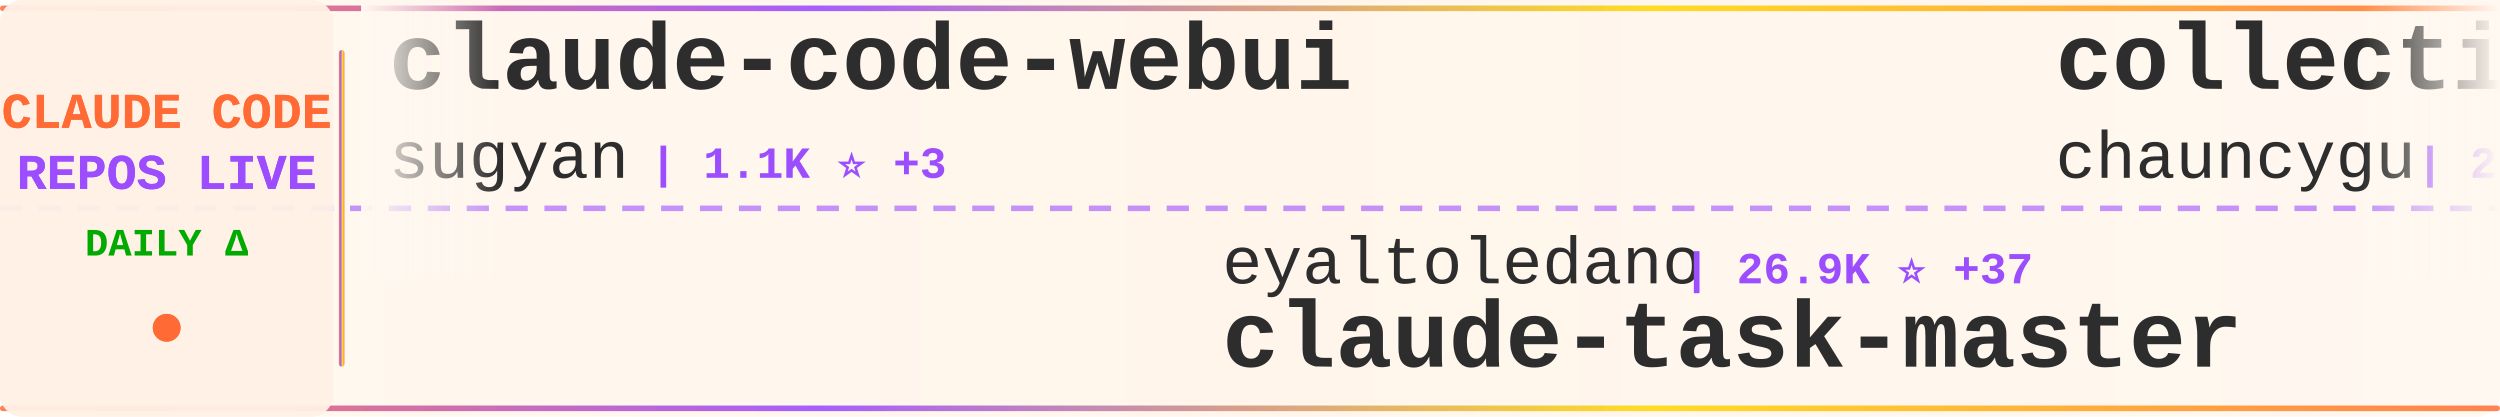
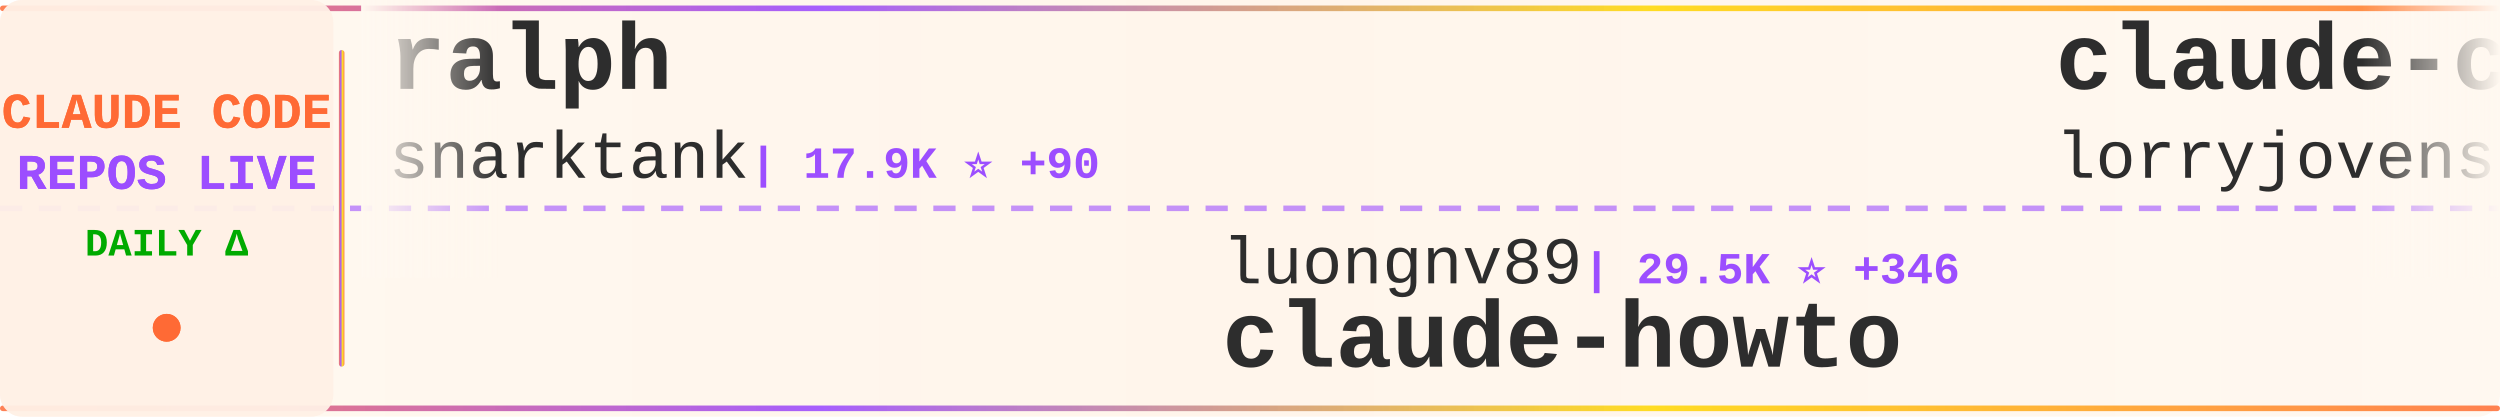
<svg xmlns="http://www.w3.org/2000/svg" width="900" height="150">
  <defs>
    <linearGradient id="tickerBg" x1="0%" y1="0%" x2="100%" y2="0%">
      <stop offset="0%" style="stop-color:#fff8f0;stop-opacity:0.98" />
      <stop offset="50%" style="stop-color:#fff5eb;stop-opacity:1" />
      <stop offset="100%" style="stop-color:#fff8f0;stop-opacity:0.98" />
    </linearGradient>
    <linearGradient id="borderGrad" x1="0%" y1="0%" x2="100%" y2="0%">
      <stop offset="0%" style="stop-color:#FF6B35;stop-opacity:0.85">
        <animate attributeName="stop-opacity" values="0.85;1;0.85" dur="2s" repeatCount="indefinite" />
      </stop>
      <stop offset="33%" style="stop-color:#9C4EFF;stop-opacity:0.9">
        <animate attributeName="stop-opacity" values="0.9;1;0.9" dur="2.2s" repeatCount="indefinite" />
      </stop>
      <stop offset="66%" style="stop-color:#FFD700;stop-opacity:0.85">
        <animate attributeName="stop-opacity" values="0.85;1;0.85" dur="1.8s" repeatCount="indefinite" />
      </stop>
      <stop offset="100%" style="stop-color:#FF6B35;stop-opacity:0.85">
        <animate attributeName="stop-opacity" values="0.85;1;0.85" dur="2s" repeatCount="indefinite" />
      </stop>
    </linearGradient>
    <filter id="textGlow">
      <feGaussianBlur stdDeviation="0.15" result="coloredBlur" />
      <feMerge>
        <feMergeNode in="coloredBlur" />
        <feMergeNode in="SourceGraphic" />
      </feMerge>
    </filter>
    <filter id="metricGlow">
      <feGaussianBlur stdDeviation="0.2" result="coloredBlur" />
      <feMerge>
        <feMergeNode in="coloredBlur" />
        <feMergeNode in="SourceGraphic" />
      </feMerge>
    </filter>
    <linearGradient id="leftFade" x1="0%" y1="0%" x2="100%" y2="0%">
      <stop offset="0%" style="stop-color:#fff8f0;stop-opacity:1" />
      <stop offset="100%" style="stop-color:#fff8f0;stop-opacity:0" />
    </linearGradient>
    <linearGradient id="rightFade" x1="0%" y1="0%" x2="100%" y2="0%">
      <stop offset="0%" style="stop-color:#fff8f0;stop-opacity:0" />
      <stop offset="100%" style="stop-color:#fff8f0;stop-opacity:1" />
    </linearGradient>
  </defs>
  <rect width="900" height="150" fill="url(#tickerBg)" rx="8" />
  <rect x="0" y="2" width="900" height="2" fill="url(#borderGrad)" rx="1" />
  <rect x="0" y="146" width="900" height="2" fill="url(#borderGrad)" rx="1" />
  <line x1="0" y1="75" x2="900" y2="75" stroke="#9C4EFF" stroke-width="2" stroke-dasharray="8 6" opacity="0.6" />
  <rect x="0" y="0" width="120" height="150" fill="#fff0e6" opacity="0.95" rx="8" />
  <text x="60" y="46" font-family="'Courier New', monospace" font-size="18" font-weight="bold" fill="#FF6B35" text-anchor="middle" filter="url(#textGlow)">
    CLAUDE CODE
  </text>
  <text x="60" y="68" font-family="'Courier New', monospace" font-size="18" font-weight="bold" fill="#9C4EFF" text-anchor="middle" filter="url(#textGlow)">
    REPOS LIVE
  </text>
  <text x="60" y="92" font-family="'Courier New', monospace" font-size="14" font-weight="bold" fill="#00aa00" text-anchor="middle">
    DAILY Δ
  </text>
  <circle cx="60" cy="118" r="5" fill="#FF6B35" filter="url(#metricGlow)">
    <animate attributeName="r" values="4;6;4" dur="1.5s" repeatCount="indefinite" />
    <animate attributeName="opacity" values="0.6;1;0.6" dur="1.5s" repeatCount="indefinite" />
  </circle>
  <rect x="122" y="18" width="2" height="114" fill="url(#borderGrad)" rx="1" />
  <clipPath id="tickerClip">
    <rect x="130" y="0" width="770" height="150" />
  </clipPath>
  <g clip-path="url(#tickerClip)">
    <g id="tickerItems">
      <animateTransform attributeName="transform" attributeType="XML" type="translate" from="0 0" to="-3000 0" dur="54s" repeatCount="indefinite" />
      <g transform="translate(0, 0)">
-         <text x="140" y="32" font-family="'Courier New', monospace" font-size="34" font-weight="bold" fill="#2d2d2d">claude-code-webui</text>
-         <text x="140" y="64" font-family="'Courier New', monospace" font-size="24" font-weight="normal" fill="#2d2d2d" opacity="1.0">sugyan</text>
-         <text x="234" y="64" font-family="'Courier New', monospace" font-size="16" font-weight="bold" fill="#9C4EFF"> | 1.1K ⭐ +3</text>
+         <text x="140" y="32" font-family="'Courier New', monospace" font-size="34" font-weight="bold" fill="#2d2d2d">ralph</text>
+         <text x="140" y="64" font-family="'Courier New', monospace" font-size="24" font-weight="normal" fill="#2d2d2d" opacity="1.0">snarktank</text>
+         <text x="270" y="64" font-family="'Courier New', monospace" font-size="16" font-weight="bold" fill="#9C4EFF"> | 17.9K ⭐ +90</text>
      </g>
      <g transform="translate(300, 0)">
-         <text x="140" y="102" font-family="'Courier New', monospace" font-size="24" font-weight="normal" fill="#2d2d2d" opacity="1.0">eyaltoledano</text>
-         <text x="306" y="102" font-family="'Courier New', monospace" font-size="16" font-weight="bold" fill="#9C4EFF"> | 26.9K ⭐ +37</text>
-         <text x="140" y="132" font-family="'Courier New', monospace" font-size="34" font-weight="bold" fill="#2d2d2d">claude-task-master</text>
+         <text x="140" y="102" font-family="'Courier New', monospace" font-size="24" font-weight="normal" fill="#2d2d2d" opacity="1.0">luongnv89</text>
+         <text x="270" y="102" font-family="'Courier New', monospace" font-size="16" font-weight="bold" fill="#9C4EFF"> | 29.5K ⭐ +346</text>
+         <text x="140" y="132" font-family="'Courier New', monospace" font-size="34" font-weight="bold" fill="#2d2d2d">claude-howto</text>
      </g>
      <g transform="translate(600, 0)">
-         <text x="140" y="32" font-family="'Courier New', monospace" font-size="34" font-weight="bold" fill="#2d2d2d">collection-claude-code-s...</text>
-         <text x="140" y="64" font-family="'Courier New', monospace" font-size="24" font-weight="normal" fill="#2d2d2d" opacity="1.0">chauncygu</text>
-         <text x="270" y="64" font-family="'Courier New', monospace" font-size="16" font-weight="bold" fill="#9C4EFF"> | 2.3K ⭐ +26</text>
+         <text x="140" y="32" font-family="'Courier New', monospace" font-size="34" font-weight="bold" fill="#2d2d2d">claude-code-rust</text>
+         <text x="140" y="64" font-family="'Courier New', monospace" font-size="24" font-weight="normal" fill="#2d2d2d" opacity="1.0">lorryjovens-hub</text>
+         <text x="342" y="64" font-family="'Courier New', monospace" font-size="16" font-weight="bold" fill="#9C4EFF"> | 1.5K ⭐ +8</text>
      </g>
      <g transform="translate(900, 0)">
-         <text x="140" y="102" font-family="'Courier New', monospace" font-size="24" font-weight="normal" fill="#2d2d2d" opacity="1.0">AprilNEA</text>
-         <text x="258" y="102" font-family="'Courier New', monospace" font-size="16" font-weight="bold" fill="#9C4EFF"> | 373 ⭐</text>
+         <text x="140" y="102" font-family="'Courier New', monospace" font-size="24" font-weight="normal" fill="#2d2d2d" opacity="1.0">JrCx7scC</text>
+         <text x="258" y="102" font-family="'Courier New', monospace" font-size="16" font-weight="bold" fill="#9C4EFF"> | 361 ⭐</text>
        <text x="140" y="132" font-family="'Courier New', monospace" font-size="34" font-weight="bold" fill="#2d2d2d">claude-code-source</text>
      </g>
      <g transform="translate(1200, 0)">
-         <text x="140" y="32" font-family="'Courier New', monospace" font-size="34" font-weight="bold" fill="#2d2d2d">claude-code-rev</text>
-         <text x="140" y="64" font-family="'Courier New', monospace" font-size="24" font-weight="normal" fill="#2d2d2d" opacity="1.0">oboard</text>
-         <text x="234" y="64" font-family="'Courier New', monospace" font-size="16" font-weight="bold" fill="#9C4EFF"> | 3.1K ⭐</text>
+         <text x="140" y="32" font-family="'Courier New', monospace" font-size="34" font-weight="bold" fill="#2d2d2d">claude-code-analysis</text>
+         <text x="140" y="64" font-family="'Courier New', monospace" font-size="24" font-weight="normal" fill="#2d2d2d" opacity="1.0">liuup</text>
+         <text x="222" y="64" font-family="'Courier New', monospace" font-size="16" font-weight="bold" fill="#9C4EFF"> | 2.0K ⭐ +38</text>
      </g>
      <g transform="translate(1500, 0)">
-         <text x="140" y="102" font-family="'Courier New', monospace" font-size="24" font-weight="normal" fill="#2d2d2d" opacity="1.0">farion1231</text>
-         <text x="282" y="102" font-family="'Courier New', monospace" font-size="16" font-weight="bold" fill="#9C4EFF"> | 52.8K ⭐ +924</text>
-         <text x="140" y="132" font-family="'Courier New', monospace" font-size="34" font-weight="bold" fill="#2d2d2d">cc-switch</text>
+         <text x="140" y="102" font-family="'Courier New', monospace" font-size="24" font-weight="normal" fill="#2d2d2d" opacity="1.0">KimYx0207</text>
+         <text x="270" y="102" font-family="'Courier New', monospace" font-size="16" font-weight="bold" fill="#9C4EFF"> | 3.5K ⭐ +21</text>
+         <text x="140" y="132" font-family="'Courier New', monospace" font-size="34" font-weight="bold" fill="#2d2d2d">Claude-Code-x-OpenClaw-G...</text>
      </g>
      <g transform="translate(1800, 0)">
-         <text x="140" y="32" font-family="'Courier New', monospace" font-size="34" font-weight="bold" fill="#2d2d2d">antigravity-awesome-skil...</text>
-         <text x="140" y="64" font-family="'Courier New', monospace" font-size="24" font-weight="normal" fill="#2d2d2d" opacity="1.0">sickn33</text>
-         <text x="246" y="64" font-family="'Courier New', monospace" font-size="16" font-weight="bold" fill="#9C4EFF"> | 35.4K ⭐ +157</text>
+         <text x="140" y="32" font-family="'Courier New', monospace" font-size="34" font-weight="bold" fill="#2d2d2d">ClaudeCodeAgents</text>
+         <text x="140" y="64" font-family="'Courier New', monospace" font-size="24" font-weight="normal" fill="#2d2d2d" opacity="1.0">darcyegb</text>
+         <text x="258" y="64" font-family="'Courier New', monospace" font-size="16" font-weight="bold" fill="#9C4EFF"> | 675 ⭐ +1</text>
      </g>
      <g transform="translate(2100, 0)">
-         <text x="140" y="102" font-family="'Courier New', monospace" font-size="24" font-weight="normal" fill="#2d2d2d" opacity="1.0">ghuntley</text>
-         <text x="258" y="102" font-family="'Courier New', monospace" font-size="16" font-weight="bold" fill="#9C4EFF"> | 973 ⭐</text>
-         <text x="140" y="132" font-family="'Courier New', monospace" font-size="34" font-weight="bold" fill="#2d2d2d">claude-code-source-code-...</text>
+         <text x="140" y="102" font-family="'Courier New', monospace" font-size="24" font-weight="normal" fill="#2d2d2d" opacity="1.0">wshobson</text>
+         <text x="258" y="102" font-family="'Courier New', monospace" font-size="16" font-weight="bold" fill="#9C4EFF"> | 34.4K ⭐ +76</text>
+         <text x="140" y="132" font-family="'Courier New', monospace" font-size="34" font-weight="bold" fill="#2d2d2d">agents</text>
      </g>
      <g transform="translate(2400, 0)">
-         <text x="140" y="32" font-family="'Courier New', monospace" font-size="34" font-weight="bold" fill="#2d2d2d">happy</text>
-         <text x="140" y="64" font-family="'Courier New', monospace" font-size="24" font-weight="normal" fill="#2d2d2d" opacity="1.0">slopus</text>
-         <text x="234" y="64" font-family="'Courier New', monospace" font-size="16" font-weight="bold" fill="#9C4EFF"> | 19.3K ⭐ +101</text>
+         <text x="140" y="32" font-family="'Courier New', monospace" font-size="34" font-weight="bold" fill="#2d2d2d">how-claude-code-works</text>
+         <text x="140" y="64" font-family="'Courier New', monospace" font-size="24" font-weight="normal" fill="#2d2d2d" opacity="1.0">Windy3f3f3f3f</text>
+         <text x="318" y="64" font-family="'Courier New', monospace" font-size="16" font-weight="bold" fill="#9C4EFF"> | 2.0K ⭐ +10</text>
      </g>
      <g transform="translate(2700, 0)">
-         <text x="140" y="102" font-family="'Courier New', monospace" font-size="24" font-weight="normal" fill="#2d2d2d" opacity="1.0">Windy3f3f3f3f</text>
-         <text x="318" y="102" font-family="'Courier New', monospace" font-size="16" font-weight="bold" fill="#9C4EFF"> | 2.0K ⭐ +10</text>
-         <text x="140" y="132" font-family="'Courier New', monospace" font-size="34" font-weight="bold" fill="#2d2d2d">how-claude-code-works</text>
+         <text x="140" y="102" font-family="'Courier New', monospace" font-size="24" font-weight="normal" fill="#2d2d2d" opacity="1.0">davila7</text>
+         <text x="246" y="102" font-family="'Courier New', monospace" font-size="16" font-weight="bold" fill="#9C4EFF"> | 25.8K ⭐ +215</text>
+         <text x="140" y="132" font-family="'Courier New', monospace" font-size="34" font-weight="bold" fill="#2d2d2d">claude-code-templates</text>
      </g>
      <g transform="translate(3000, 0)">
-         <text x="140" y="32" font-family="'Courier New', monospace" font-size="34" font-weight="bold" fill="#2d2d2d">claude-code-webui</text>
-         <text x="140" y="64" font-family="'Courier New', monospace" font-size="24" font-weight="normal" fill="#2d2d2d" opacity="1.0">sugyan</text>
-         <text x="234" y="64" font-family="'Courier New', monospace" font-size="16" font-weight="bold" fill="#9C4EFF"> | 1.1K ⭐ +3</text>
+         <text x="140" y="32" font-family="'Courier New', monospace" font-size="34" font-weight="bold" fill="#2d2d2d">ralph</text>
+         <text x="140" y="64" font-family="'Courier New', monospace" font-size="24" font-weight="normal" fill="#2d2d2d" opacity="1.0">snarktank</text>
+         <text x="270" y="64" font-family="'Courier New', monospace" font-size="16" font-weight="bold" fill="#9C4EFF"> | 17.9K ⭐ +90</text>
      </g>
      <g transform="translate(3300, 0)">
-         <text x="140" y="102" font-family="'Courier New', monospace" font-size="24" font-weight="normal" fill="#2d2d2d" opacity="1.0">eyaltoledano</text>
-         <text x="306" y="102" font-family="'Courier New', monospace" font-size="16" font-weight="bold" fill="#9C4EFF"> | 26.9K ⭐ +37</text>
-         <text x="140" y="132" font-family="'Courier New', monospace" font-size="34" font-weight="bold" fill="#2d2d2d">claude-task-master</text>
+         <text x="140" y="102" font-family="'Courier New', monospace" font-size="24" font-weight="normal" fill="#2d2d2d" opacity="1.0">luongnv89</text>
+         <text x="270" y="102" font-family="'Courier New', monospace" font-size="16" font-weight="bold" fill="#9C4EFF"> | 29.5K ⭐ +346</text>
+         <text x="140" y="132" font-family="'Courier New', monospace" font-size="34" font-weight="bold" fill="#2d2d2d">claude-howto</text>
      </g>
      <g transform="translate(3600, 0)">
-         <text x="140" y="32" font-family="'Courier New', monospace" font-size="34" font-weight="bold" fill="#2d2d2d">collection-claude-code-s...</text>
-         <text x="140" y="64" font-family="'Courier New', monospace" font-size="24" font-weight="normal" fill="#2d2d2d" opacity="1.0">chauncygu</text>
-         <text x="270" y="64" font-family="'Courier New', monospace" font-size="16" font-weight="bold" fill="#9C4EFF"> | 2.3K ⭐ +26</text>
+         <text x="140" y="32" font-family="'Courier New', monospace" font-size="34" font-weight="bold" fill="#2d2d2d">claude-code-rust</text>
+         <text x="140" y="64" font-family="'Courier New', monospace" font-size="24" font-weight="normal" fill="#2d2d2d" opacity="1.0">lorryjovens-hub</text>
+         <text x="342" y="64" font-family="'Courier New', monospace" font-size="16" font-weight="bold" fill="#9C4EFF"> | 1.5K ⭐ +8</text>
      </g>
      <g transform="translate(3900, 0)">
-         <text x="140" y="102" font-family="'Courier New', monospace" font-size="24" font-weight="normal" fill="#2d2d2d" opacity="1.0">AprilNEA</text>
-         <text x="258" y="102" font-family="'Courier New', monospace" font-size="16" font-weight="bold" fill="#9C4EFF"> | 373 ⭐</text>
+         <text x="140" y="102" font-family="'Courier New', monospace" font-size="24" font-weight="normal" fill="#2d2d2d" opacity="1.0">JrCx7scC</text>
+         <text x="258" y="102" font-family="'Courier New', monospace" font-size="16" font-weight="bold" fill="#9C4EFF"> | 361 ⭐</text>
        <text x="140" y="132" font-family="'Courier New', monospace" font-size="34" font-weight="bold" fill="#2d2d2d">claude-code-source</text>
      </g>
    </g>
  </g>
  <rect x="130" y="0" width="50" height="100" fill="url(#leftFade)" />
  <rect x="850" y="0" width="50" height="100" fill="url(#rightFade)" />
</svg>
